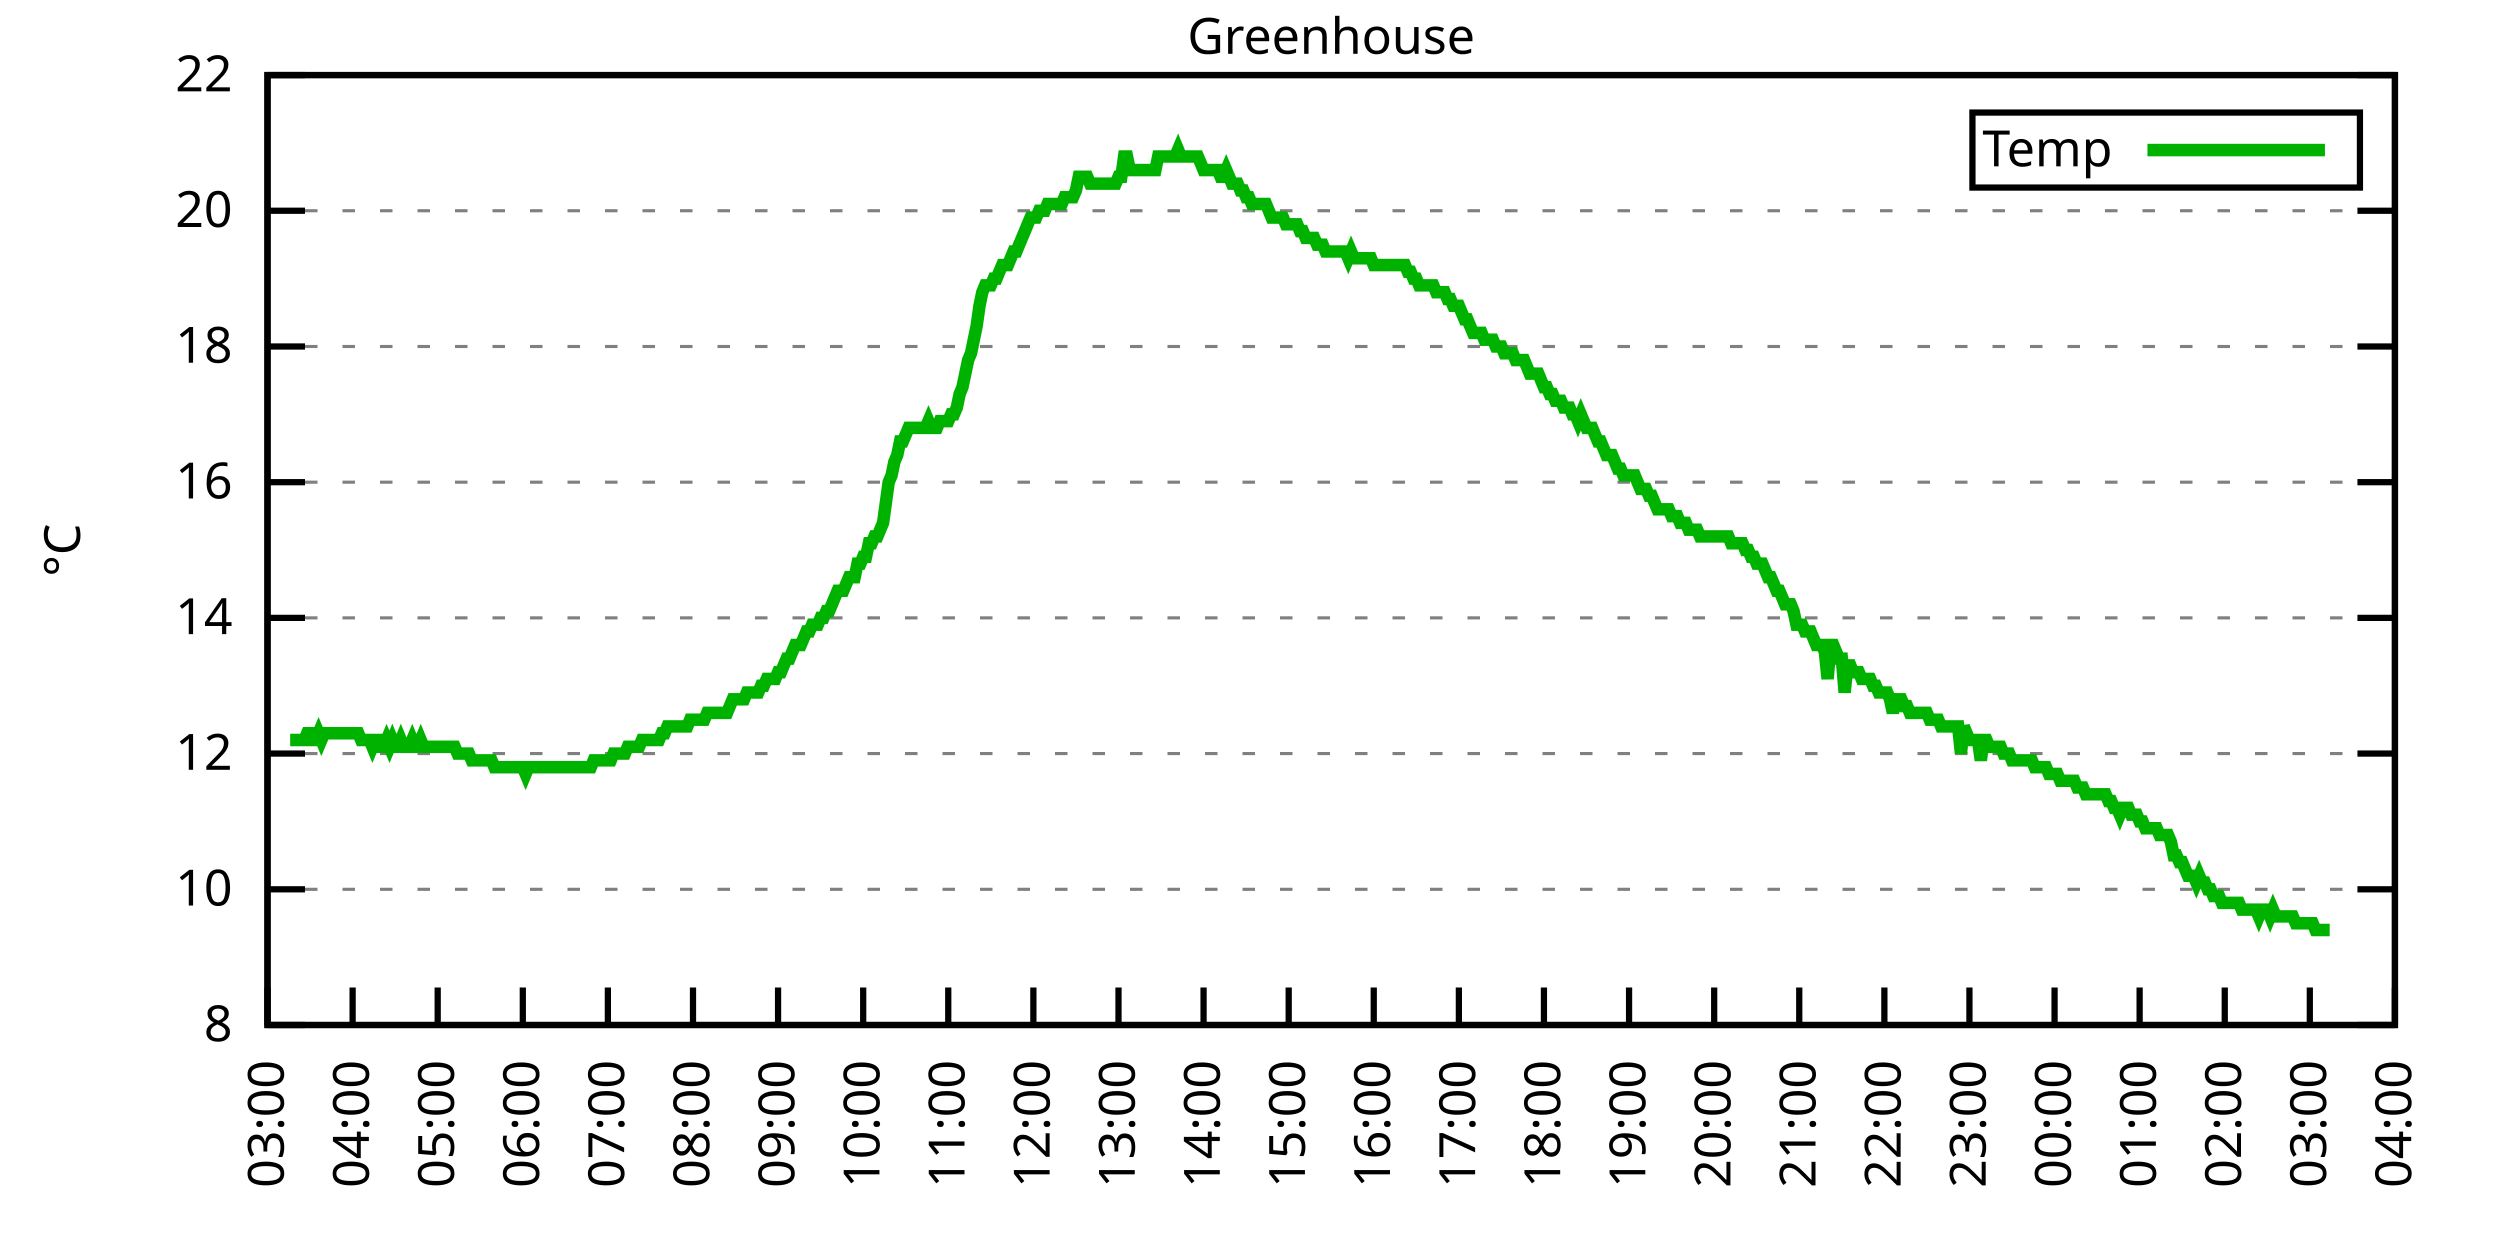
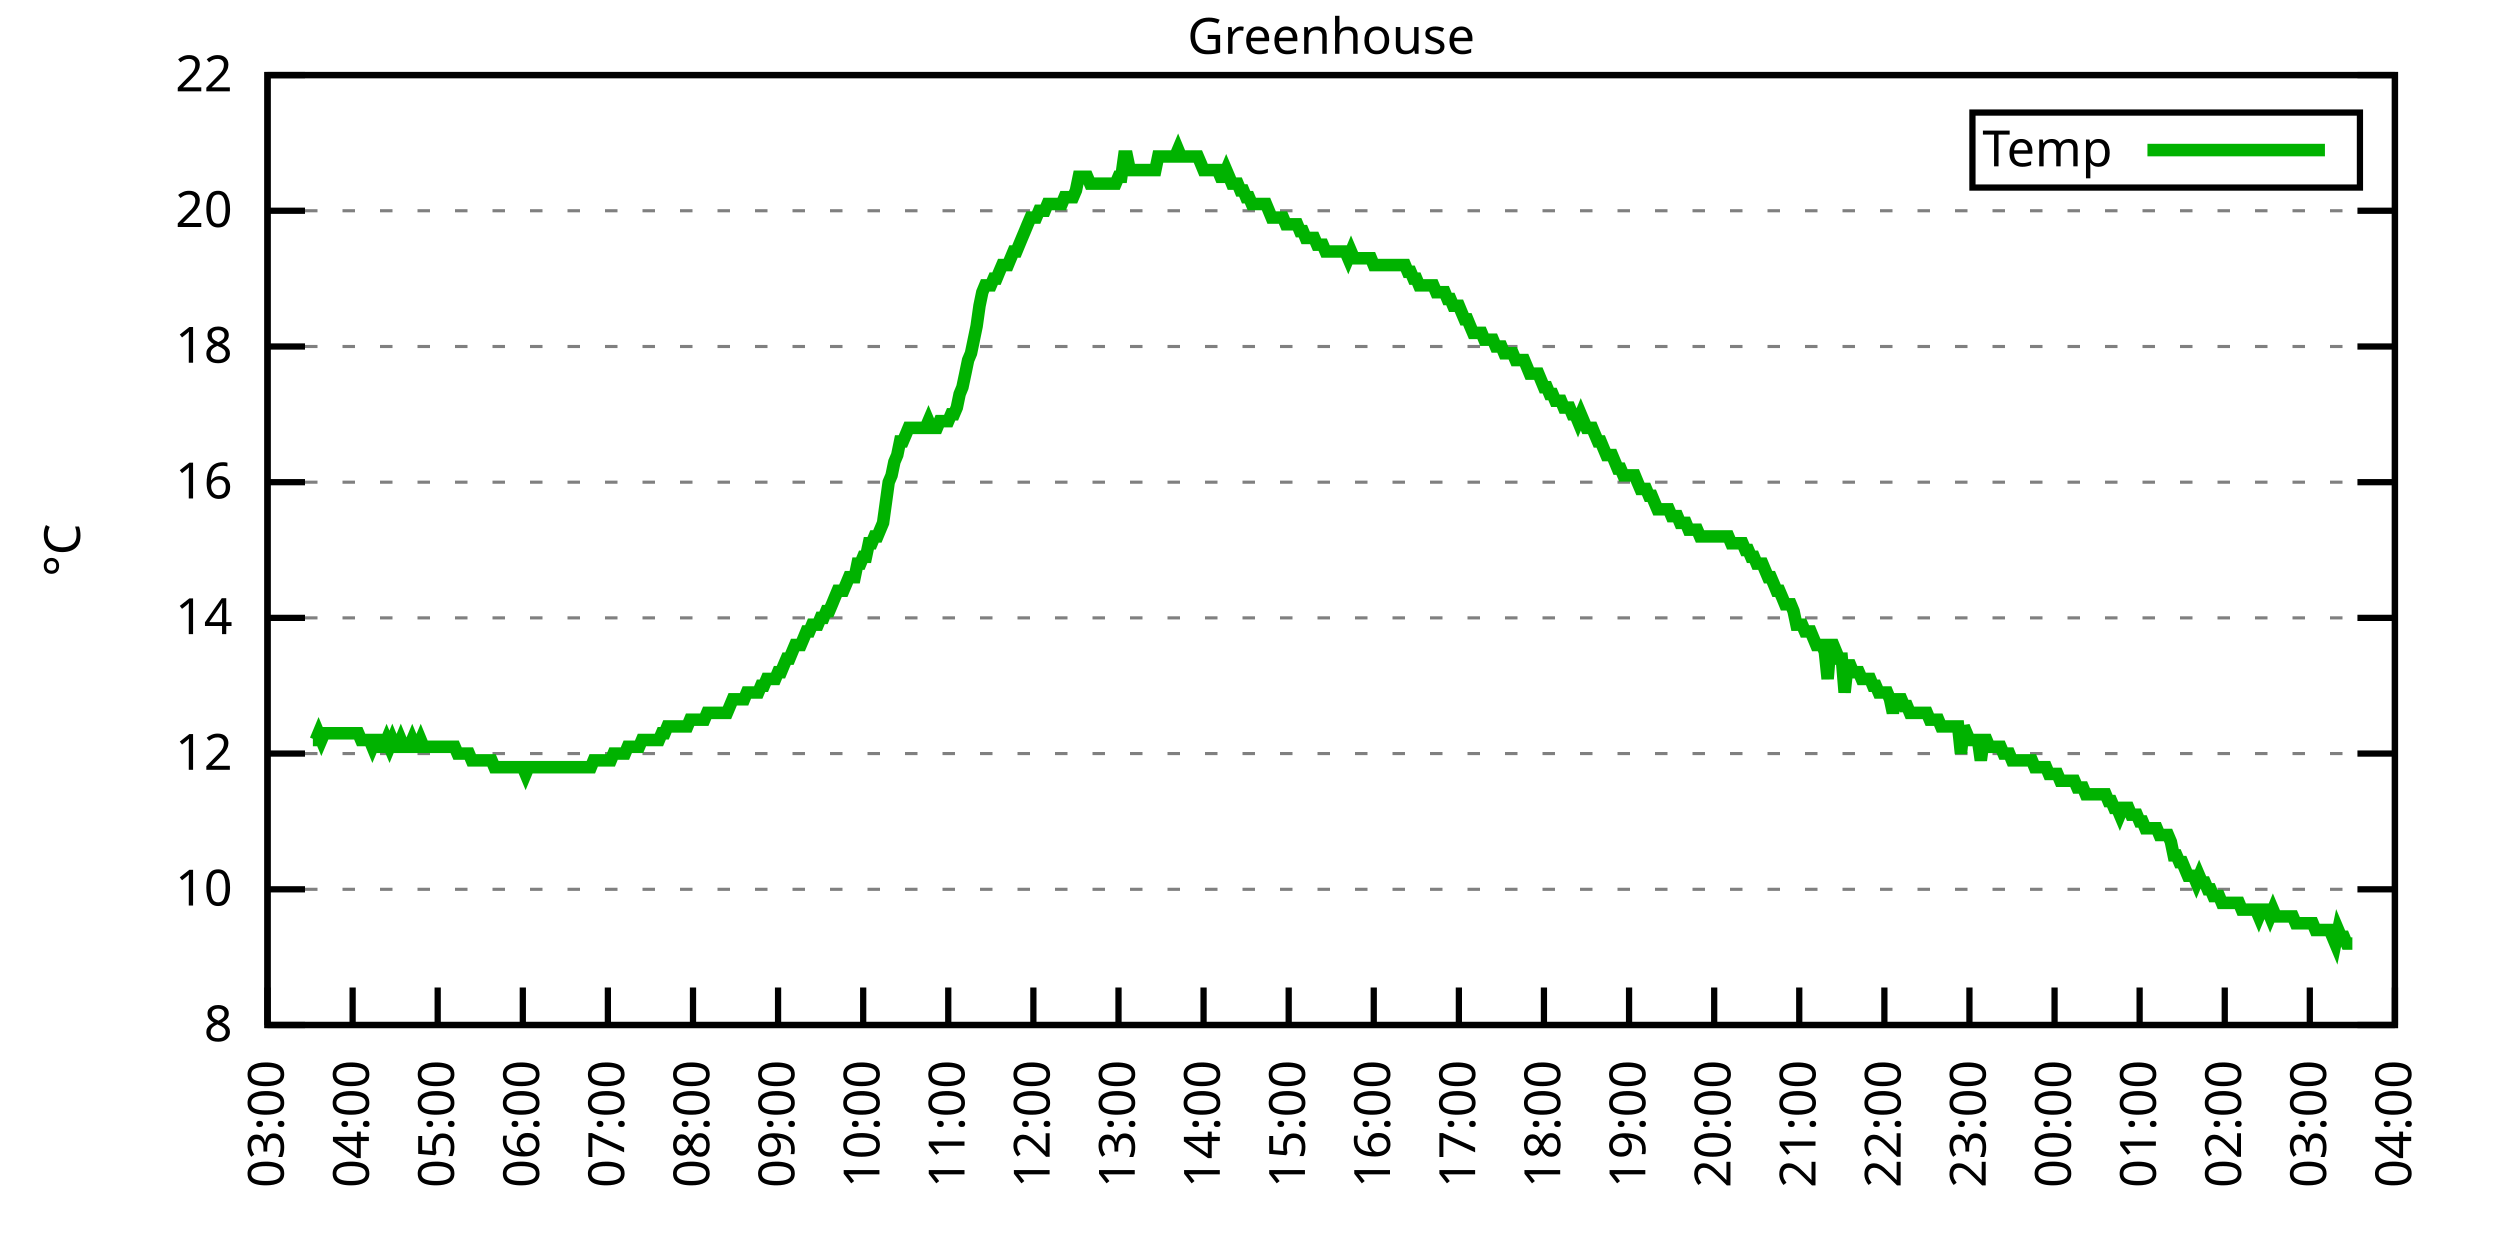
<svg xmlns="http://www.w3.org/2000/svg" xmlns:xlink="http://www.w3.org/1999/xlink" width="400" height="200" viewBox="0 0 400 200">
  <g id="gnuplot_canvas">
    <rect x="0" y="0" width="400" height="200" fill="none" />
    <defs>
      <circle id="gpDot" r="0.5" stroke-width="0.5" stroke="currentColor" />
      <path id="gpPt0" stroke-width="0.333" stroke="currentColor" d="M-1,0 h2 M0,-1 v2" />
      <path id="gpPt1" stroke-width="0.333" stroke="currentColor" d="M-1,-1 L1,1 M1,-1 L-1,1" />
      <path id="gpPt2" stroke-width="0.333" stroke="currentColor" d="M-1,0 L1,0 M0,-1 L0,1 M-1,-1 L1,1 M-1,1 L1,-1" />
      <rect id="gpPt3" stroke-width="0.333" stroke="currentColor" x="-1" y="-1" width="2" height="2" />
      <rect id="gpPt4" stroke-width="0.333" stroke="currentColor" fill="currentColor" x="-1" y="-1" width="2" height="2" />
      <circle id="gpPt5" stroke-width="0.333" stroke="currentColor" cx="0" cy="0" r="1" />
      <use xlink:href="#gpPt5" id="gpPt6" fill="currentColor" stroke="none" />
      <path id="gpPt7" stroke-width="0.333" stroke="currentColor" d="M0,-1.33 L-1.33,0.67 L1.33,0.67 z" />
      <use xlink:href="#gpPt7" id="gpPt8" fill="currentColor" stroke="none" />
      <use xlink:href="#gpPt7" id="gpPt9" stroke="currentColor" transform="rotate(180)" />
      <use xlink:href="#gpPt9" id="gpPt10" fill="currentColor" stroke="none" />
      <use xlink:href="#gpPt3" id="gpPt11" stroke="currentColor" transform="rotate(45)" />
      <use xlink:href="#gpPt11" id="gpPt12" fill="currentColor" stroke="none" />
      <path id="gpPt13" stroke-width="0.333" stroke="currentColor" d="M0,1.330 L1.265,0.411 L0.782,-1.067 L-0.782,-1.076 L-1.265,0.411 z" />
      <use xlink:href="#gpPt13" id="gpPt14" fill="currentColor" stroke="none" />
      <filter id="textbox" filterUnits="objectBoundingBox" x="0" y="0" height="1" width="1">
        <feFlood flood-color="white" flood-opacity="1" result="bgnd" />
        <feComposite in="SourceGraphic" in2="bgnd" operator="atop" />
      </filter>
      <filter id="greybox" filterUnits="objectBoundingBox" x="0" y="0" height="1" width="1">
        <feFlood flood-color="lightgrey" flood-opacity="1" result="grey" />
        <feComposite in="SourceGraphic" in2="grey" operator="atop" />
      </filter>
    </defs>
    <g fill="none" color="white" stroke="currentColor" stroke-width="1.00" stroke-linecap="butt" stroke-linejoin="miter">
</g>
    <g fill="none" color="black" stroke="currentColor" stroke-width="1.00" stroke-linecap="butt" stroke-linejoin="miter">
      <g stroke="none" shape-rendering="crispEdges">
        <polygon fill="rgb(255, 255, 255)" points="42.80,164.00 383.18,164.00 383.18,12.02 42.80,12.02 " />
      </g>
    </g>
    <g fill="none" color="black" stroke="currentColor" stroke-width="1.00" stroke-linecap="butt" stroke-linejoin="miter">
</g>
    <g fill="none" color="black" stroke="black" stroke-width="0.50" stroke-linecap="butt" stroke-linejoin="miter">
</g>
    <g fill="none" color="gray" stroke="currentColor" stroke-width="0.50" stroke-linecap="butt" stroke-linejoin="miter">
      <path stroke="gray" stroke-dasharray="2,4" class="gridline" d="M42.80,164.00 L383.19,164.00  " />
    </g>
    <g fill="none" color="gray" stroke="gray" stroke-width="1.00" stroke-linecap="butt" stroke-linejoin="miter">
</g>
    <g fill="none" color="black" stroke="currentColor" stroke-width="1.00" stroke-linecap="butt" stroke-linejoin="miter">
      <path stroke="black" d="M42.80,164.00 L48.80,164.00 M383.19,164.00 L377.19,164.00  " />
      <g transform="translate(37.20,166.60)" stroke="none" fill="black" font-family="Sans" font-size="8.00" text-anchor="end">
        <text>
          <tspan font-family="Sans"> 8</tspan>
        </text>
      </g>
    </g>
    <g fill="none" color="black" stroke="currentColor" stroke-width="1.00" stroke-linecap="butt" stroke-linejoin="miter">
</g>
    <g fill="none" color="black" stroke="black" stroke-width="0.50" stroke-linecap="butt" stroke-linejoin="miter">
</g>
    <g fill="none" color="gray" stroke="currentColor" stroke-width="0.50" stroke-linecap="butt" stroke-linejoin="miter">
      <path stroke="gray" stroke-dasharray="2,4" class="gridline" d="M42.80,142.29 L383.19,142.29  " />
    </g>
    <g fill="none" color="gray" stroke="gray" stroke-width="1.00" stroke-linecap="butt" stroke-linejoin="miter">
</g>
    <g fill="none" color="black" stroke="currentColor" stroke-width="1.00" stroke-linecap="butt" stroke-linejoin="miter">
      <path stroke="black" d="M42.80,142.29 L48.80,142.29 M383.19,142.29 L377.19,142.29  " />
      <g transform="translate(37.20,144.89)" stroke="none" fill="black" font-family="Sans" font-size="8.00" text-anchor="end">
        <text>
          <tspan font-family="Sans"> 10</tspan>
        </text>
      </g>
    </g>
    <g fill="none" color="black" stroke="currentColor" stroke-width="1.00" stroke-linecap="butt" stroke-linejoin="miter">
</g>
    <g fill="none" color="black" stroke="black" stroke-width="0.50" stroke-linecap="butt" stroke-linejoin="miter">
</g>
    <g fill="none" color="gray" stroke="currentColor" stroke-width="0.50" stroke-linecap="butt" stroke-linejoin="miter">
      <path stroke="gray" stroke-dasharray="2,4" class="gridline" d="M42.80,120.57 L383.19,120.57  " />
    </g>
    <g fill="none" color="gray" stroke="gray" stroke-width="1.00" stroke-linecap="butt" stroke-linejoin="miter">
</g>
    <g fill="none" color="black" stroke="currentColor" stroke-width="1.00" stroke-linecap="butt" stroke-linejoin="miter">
      <path stroke="black" d="M42.80,120.57 L48.80,120.57 M383.19,120.57 L377.19,120.57  " />
      <g transform="translate(37.20,123.17)" stroke="none" fill="black" font-family="Sans" font-size="8.00" text-anchor="end">
        <text>
          <tspan font-family="Sans"> 12</tspan>
        </text>
      </g>
    </g>
    <g fill="none" color="black" stroke="currentColor" stroke-width="1.00" stroke-linecap="butt" stroke-linejoin="miter">
</g>
    <g fill="none" color="black" stroke="black" stroke-width="0.50" stroke-linecap="butt" stroke-linejoin="miter">
</g>
    <g fill="none" color="gray" stroke="currentColor" stroke-width="0.50" stroke-linecap="butt" stroke-linejoin="miter">
      <path stroke="gray" stroke-dasharray="2,4" class="gridline" d="M42.80,98.86 L383.19,98.86  " />
    </g>
    <g fill="none" color="gray" stroke="gray" stroke-width="1.00" stroke-linecap="butt" stroke-linejoin="miter">
</g>
    <g fill="none" color="black" stroke="currentColor" stroke-width="1.00" stroke-linecap="butt" stroke-linejoin="miter">
      <path stroke="black" d="M42.80,98.86 L48.80,98.86 M383.19,98.86 L377.19,98.86  " />
      <g transform="translate(37.20,101.46)" stroke="none" fill="black" font-family="Sans" font-size="8.00" text-anchor="end">
        <text>
          <tspan font-family="Sans"> 14</tspan>
        </text>
      </g>
    </g>
    <g fill="none" color="black" stroke="currentColor" stroke-width="1.00" stroke-linecap="butt" stroke-linejoin="miter">
</g>
    <g fill="none" color="black" stroke="black" stroke-width="0.50" stroke-linecap="butt" stroke-linejoin="miter">
</g>
    <g fill="none" color="gray" stroke="currentColor" stroke-width="0.50" stroke-linecap="butt" stroke-linejoin="miter">
      <path stroke="gray" stroke-dasharray="2,4" class="gridline" d="M42.80,77.15 L383.19,77.15  " />
    </g>
    <g fill="none" color="gray" stroke="gray" stroke-width="1.00" stroke-linecap="butt" stroke-linejoin="miter">
</g>
    <g fill="none" color="black" stroke="currentColor" stroke-width="1.00" stroke-linecap="butt" stroke-linejoin="miter">
      <path stroke="black" d="M42.80,77.15 L48.80,77.15 M383.19,77.15 L377.19,77.15  " />
      <g transform="translate(37.20,79.75)" stroke="none" fill="black" font-family="Sans" font-size="8.00" text-anchor="end">
        <text>
          <tspan font-family="Sans"> 16</tspan>
        </text>
      </g>
    </g>
    <g fill="none" color="black" stroke="currentColor" stroke-width="1.00" stroke-linecap="butt" stroke-linejoin="miter">
</g>
    <g fill="none" color="black" stroke="black" stroke-width="0.50" stroke-linecap="butt" stroke-linejoin="miter">
</g>
    <g fill="none" color="gray" stroke="currentColor" stroke-width="0.50" stroke-linecap="butt" stroke-linejoin="miter">
      <path stroke="gray" stroke-dasharray="2,4" class="gridline" d="M42.80,55.44 L383.19,55.44  " />
    </g>
    <g fill="none" color="gray" stroke="gray" stroke-width="1.00" stroke-linecap="butt" stroke-linejoin="miter">
</g>
    <g fill="none" color="black" stroke="currentColor" stroke-width="1.00" stroke-linecap="butt" stroke-linejoin="miter">
      <path stroke="black" d="M42.80,55.44 L48.80,55.44 M383.19,55.44 L377.19,55.44  " />
      <g transform="translate(37.20,58.04)" stroke="none" fill="black" font-family="Sans" font-size="8.00" text-anchor="end">
        <text>
          <tspan font-family="Sans"> 18</tspan>
        </text>
      </g>
    </g>
    <g fill="none" color="black" stroke="currentColor" stroke-width="1.00" stroke-linecap="butt" stroke-linejoin="miter">
</g>
    <g fill="none" color="black" stroke="black" stroke-width="0.50" stroke-linecap="butt" stroke-linejoin="miter">
</g>
    <g fill="none" color="gray" stroke="currentColor" stroke-width="0.50" stroke-linecap="butt" stroke-linejoin="miter">
      <path stroke="gray" stroke-dasharray="2,4" class="gridline" d="M42.80,33.72 L383.19,33.72  " />
    </g>
    <g fill="none" color="gray" stroke="gray" stroke-width="1.00" stroke-linecap="butt" stroke-linejoin="miter">
</g>
    <g fill="none" color="black" stroke="currentColor" stroke-width="1.00" stroke-linecap="butt" stroke-linejoin="miter">
      <path stroke="black" d="M42.80,33.72 L48.80,33.72 M383.19,33.72 L377.19,33.72  " />
      <g transform="translate(37.20,36.32)" stroke="none" fill="black" font-family="Sans" font-size="8.00" text-anchor="end">
        <text>
          <tspan font-family="Sans"> 20</tspan>
        </text>
      </g>
    </g>
    <g fill="none" color="black" stroke="currentColor" stroke-width="1.00" stroke-linecap="butt" stroke-linejoin="miter">
</g>
    <g fill="none" color="black" stroke="black" stroke-width="0.50" stroke-linecap="butt" stroke-linejoin="miter">
</g>
    <g fill="none" color="gray" stroke="currentColor" stroke-width="0.50" stroke-linecap="butt" stroke-linejoin="miter">
      <path stroke="gray" stroke-dasharray="2,4" class="gridline" d="M42.80,12.01 L383.19,12.01  " />
    </g>
    <g fill="none" color="gray" stroke="gray" stroke-width="1.00" stroke-linecap="butt" stroke-linejoin="miter">
</g>
    <g fill="none" color="black" stroke="currentColor" stroke-width="1.00" stroke-linecap="butt" stroke-linejoin="miter">
      <path stroke="black" d="M42.80,12.01 L48.80,12.01 M383.19,12.01 L377.19,12.01  " />
      <g transform="translate(37.20,14.61)" stroke="none" fill="black" font-family="Sans" font-size="8.00" text-anchor="end">
        <text>
          <tspan font-family="Sans"> 22</tspan>
        </text>
      </g>
    </g>
    <g fill="none" color="black" stroke="currentColor" stroke-width="1.00" stroke-linecap="butt" stroke-linejoin="miter">
      <path stroke="black" d="M42.80,164.00 L42.80,158.00  " />
      <g transform="translate(45.40,169.60) rotate(270.00)" stroke="none" fill="black" font-family="Sans" font-size="8.00" text-anchor="end">
        <text>
          <tspan font-family="Sans">03:00</tspan>
        </text>
      </g>
    </g>
    <g fill="none" color="black" stroke="currentColor" stroke-width="1.00" stroke-linecap="butt" stroke-linejoin="miter">
      <path stroke="black" d="M56.42,164.00 L56.42,158.00  " />
      <g transform="translate(59.02,169.60) rotate(270.00)" stroke="none" fill="black" font-family="Sans" font-size="8.00" text-anchor="end">
        <text>
          <tspan font-family="Sans">04:00</tspan>
        </text>
      </g>
    </g>
    <g fill="none" color="black" stroke="currentColor" stroke-width="1.00" stroke-linecap="butt" stroke-linejoin="miter">
      <path stroke="black" d="M70.03,164.00 L70.03,158.00  " />
      <g transform="translate(72.63,169.60) rotate(270.00)" stroke="none" fill="black" font-family="Sans" font-size="8.00" text-anchor="end">
        <text>
          <tspan font-family="Sans">05:00</tspan>
        </text>
      </g>
    </g>
    <g fill="none" color="black" stroke="currentColor" stroke-width="1.00" stroke-linecap="butt" stroke-linejoin="miter">
      <path stroke="black" d="M83.65,164.00 L83.65,158.00  " />
      <g transform="translate(86.25,169.60) rotate(270.00)" stroke="none" fill="black" font-family="Sans" font-size="8.00" text-anchor="end">
        <text>
          <tspan font-family="Sans">06:00</tspan>
        </text>
      </g>
    </g>
    <g fill="none" color="black" stroke="currentColor" stroke-width="1.00" stroke-linecap="butt" stroke-linejoin="miter">
      <path stroke="black" d="M97.26,164.00 L97.26,158.00  " />
      <g transform="translate(99.86,169.60) rotate(270.00)" stroke="none" fill="black" font-family="Sans" font-size="8.00" text-anchor="end">
        <text>
          <tspan font-family="Sans">07:00</tspan>
        </text>
      </g>
    </g>
    <g fill="none" color="black" stroke="currentColor" stroke-width="1.00" stroke-linecap="butt" stroke-linejoin="miter">
      <path stroke="black" d="M110.88,164.00 L110.88,158.00  " />
      <g transform="translate(113.48,169.60) rotate(270.00)" stroke="none" fill="black" font-family="Sans" font-size="8.00" text-anchor="end">
        <text>
          <tspan font-family="Sans">08:00</tspan>
        </text>
      </g>
    </g>
    <g fill="none" color="black" stroke="currentColor" stroke-width="1.00" stroke-linecap="butt" stroke-linejoin="miter">
      <path stroke="black" d="M124.49,164.00 L124.49,158.00  " />
      <g transform="translate(127.09,169.60) rotate(270.00)" stroke="none" fill="black" font-family="Sans" font-size="8.00" text-anchor="end">
        <text>
          <tspan font-family="Sans">09:00</tspan>
        </text>
      </g>
    </g>
    <g fill="none" color="black" stroke="currentColor" stroke-width="1.00" stroke-linecap="butt" stroke-linejoin="miter">
      <path stroke="black" d="M138.11,164.00 L138.11,158.00  " />
      <g transform="translate(140.71,169.60) rotate(270.00)" stroke="none" fill="black" font-family="Sans" font-size="8.00" text-anchor="end">
        <text>
          <tspan font-family="Sans">10:00</tspan>
        </text>
      </g>
    </g>
    <g fill="none" color="black" stroke="currentColor" stroke-width="1.00" stroke-linecap="butt" stroke-linejoin="miter">
      <path stroke="black" d="M151.72,164.00 L151.72,158.00  " />
      <g transform="translate(154.32,169.60) rotate(270.00)" stroke="none" fill="black" font-family="Sans" font-size="8.00" text-anchor="end">
        <text>
          <tspan font-family="Sans">11:00</tspan>
        </text>
      </g>
    </g>
    <g fill="none" color="black" stroke="currentColor" stroke-width="1.00" stroke-linecap="butt" stroke-linejoin="miter">
      <path stroke="black" d="M165.34,164.00 L165.34,158.00  " />
      <g transform="translate(167.94,169.60) rotate(270.00)" stroke="none" fill="black" font-family="Sans" font-size="8.00" text-anchor="end">
        <text>
          <tspan font-family="Sans">12:00</tspan>
        </text>
      </g>
    </g>
    <g fill="none" color="black" stroke="currentColor" stroke-width="1.00" stroke-linecap="butt" stroke-linejoin="miter">
      <path stroke="black" d="M178.96,164.00 L178.96,158.00  " />
      <g transform="translate(181.56,169.60) rotate(270.00)" stroke="none" fill="black" font-family="Sans" font-size="8.00" text-anchor="end">
        <text>
          <tspan font-family="Sans">13:00</tspan>
        </text>
      </g>
    </g>
    <g fill="none" color="black" stroke="currentColor" stroke-width="1.00" stroke-linecap="butt" stroke-linejoin="miter">
      <path stroke="black" d="M192.57,164.00 L192.57,158.00  " />
      <g transform="translate(195.17,169.60) rotate(270.00)" stroke="none" fill="black" font-family="Sans" font-size="8.00" text-anchor="end">
        <text>
          <tspan font-family="Sans">14:00</tspan>
        </text>
      </g>
    </g>
    <g fill="none" color="black" stroke="currentColor" stroke-width="1.00" stroke-linecap="butt" stroke-linejoin="miter">
      <path stroke="black" d="M206.19,164.00 L206.19,158.00  " />
      <g transform="translate(208.79,169.60) rotate(270.00)" stroke="none" fill="black" font-family="Sans" font-size="8.00" text-anchor="end">
        <text>
          <tspan font-family="Sans">15:00</tspan>
        </text>
      </g>
    </g>
    <g fill="none" color="black" stroke="currentColor" stroke-width="1.00" stroke-linecap="butt" stroke-linejoin="miter">
      <path stroke="black" d="M219.80,164.00 L219.80,158.00  " />
      <g transform="translate(222.40,169.60) rotate(270.00)" stroke="none" fill="black" font-family="Sans" font-size="8.00" text-anchor="end">
        <text>
          <tspan font-family="Sans">16:00</tspan>
        </text>
      </g>
    </g>
    <g fill="none" color="black" stroke="currentColor" stroke-width="1.00" stroke-linecap="butt" stroke-linejoin="miter">
      <path stroke="black" d="M233.42,164.00 L233.42,158.00  " />
      <g transform="translate(236.02,169.60) rotate(270.00)" stroke="none" fill="black" font-family="Sans" font-size="8.00" text-anchor="end">
        <text>
          <tspan font-family="Sans">17:00</tspan>
        </text>
      </g>
    </g>
    <g fill="none" color="black" stroke="currentColor" stroke-width="1.00" stroke-linecap="butt" stroke-linejoin="miter">
      <path stroke="black" d="M247.03,164.00 L247.03,158.00  " />
      <g transform="translate(249.63,169.60) rotate(270.00)" stroke="none" fill="black" font-family="Sans" font-size="8.00" text-anchor="end">
        <text>
          <tspan font-family="Sans">18:00</tspan>
        </text>
      </g>
    </g>
    <g fill="none" color="black" stroke="currentColor" stroke-width="1.00" stroke-linecap="butt" stroke-linejoin="miter">
      <path stroke="black" d="M260.65,164.00 L260.65,158.00  " />
      <g transform="translate(263.25,169.60) rotate(270.00)" stroke="none" fill="black" font-family="Sans" font-size="8.00" text-anchor="end">
        <text>
          <tspan font-family="Sans">19:00</tspan>
        </text>
      </g>
    </g>
    <g fill="none" color="black" stroke="currentColor" stroke-width="1.00" stroke-linecap="butt" stroke-linejoin="miter">
      <path stroke="black" d="M274.27,164.00 L274.27,158.00  " />
      <g transform="translate(276.87,169.60) rotate(270.00)" stroke="none" fill="black" font-family="Sans" font-size="8.00" text-anchor="end">
        <text>
          <tspan font-family="Sans">20:00</tspan>
        </text>
      </g>
    </g>
    <g fill="none" color="black" stroke="currentColor" stroke-width="1.00" stroke-linecap="butt" stroke-linejoin="miter">
      <path stroke="black" d="M287.88,164.00 L287.88,158.00  " />
      <g transform="translate(290.48,169.60) rotate(270.00)" stroke="none" fill="black" font-family="Sans" font-size="8.00" text-anchor="end">
        <text>
          <tspan font-family="Sans">21:00</tspan>
        </text>
      </g>
    </g>
    <g fill="none" color="black" stroke="currentColor" stroke-width="1.00" stroke-linecap="butt" stroke-linejoin="miter">
      <path stroke="black" d="M301.50,164.00 L301.50,158.00  " />
      <g transform="translate(304.10,169.60) rotate(270.00)" stroke="none" fill="black" font-family="Sans" font-size="8.00" text-anchor="end">
        <text>
          <tspan font-family="Sans">22:00</tspan>
        </text>
      </g>
    </g>
    <g fill="none" color="black" stroke="currentColor" stroke-width="1.00" stroke-linecap="butt" stroke-linejoin="miter">
      <path stroke="black" d="M315.11,164.00 L315.11,158.00  " />
      <g transform="translate(317.71,169.60) rotate(270.00)" stroke="none" fill="black" font-family="Sans" font-size="8.00" text-anchor="end">
        <text>
          <tspan font-family="Sans">23:00</tspan>
        </text>
      </g>
    </g>
    <g fill="none" color="black" stroke="currentColor" stroke-width="1.00" stroke-linecap="butt" stroke-linejoin="miter">
      <path stroke="black" d="M328.73,164.00 L328.73,158.00  " />
      <g transform="translate(331.33,169.60) rotate(270.00)" stroke="none" fill="black" font-family="Sans" font-size="8.00" text-anchor="end">
        <text>
          <tspan font-family="Sans">00:00</tspan>
        </text>
      </g>
    </g>
    <g fill="none" color="black" stroke="currentColor" stroke-width="1.00" stroke-linecap="butt" stroke-linejoin="miter">
      <path stroke="black" d="M342.34,164.00 L342.34,158.00  " />
      <g transform="translate(344.94,169.60) rotate(270.00)" stroke="none" fill="black" font-family="Sans" font-size="8.00" text-anchor="end">
        <text>
          <tspan font-family="Sans">01:00</tspan>
        </text>
      </g>
    </g>
    <g fill="none" color="black" stroke="currentColor" stroke-width="1.00" stroke-linecap="butt" stroke-linejoin="miter">
      <path stroke="black" d="M355.96,164.00 L355.96,158.00  " />
      <g transform="translate(358.56,169.60) rotate(270.00)" stroke="none" fill="black" font-family="Sans" font-size="8.00" text-anchor="end">
        <text>
          <tspan font-family="Sans">02:00</tspan>
        </text>
      </g>
    </g>
    <g fill="none" color="black" stroke="currentColor" stroke-width="1.00" stroke-linecap="butt" stroke-linejoin="miter">
      <path stroke="black" d="M369.57,164.00 L369.57,158.00  " />
      <g transform="translate(372.17,169.60) rotate(270.00)" stroke="none" fill="black" font-family="Sans" font-size="8.00" text-anchor="end">
        <text>
          <tspan font-family="Sans">03:00</tspan>
        </text>
      </g>
    </g>
    <g fill="none" color="black" stroke="currentColor" stroke-width="1.00" stroke-linecap="butt" stroke-linejoin="miter">
      <path stroke="black" d="M383.19,164.00 L383.19,158.00  " />
      <g transform="translate(385.79,169.60) rotate(270.00)" stroke="none" fill="black" font-family="Sans" font-size="8.00" text-anchor="end">
        <text>
          <tspan font-family="Sans">04:00</tspan>
        </text>
      </g>
    </g>
    <g fill="none" color="black" stroke="currentColor" stroke-width="1.00" stroke-linecap="butt" stroke-linejoin="miter">
</g>
    <g fill="none" color="black" stroke="currentColor" stroke-width="1.00" stroke-linecap="butt" stroke-linejoin="miter">
      <path stroke="black" d="M42.80,12.01 L42.80,164.00 L383.19,164.00 L383.19,12.01 L42.80,12.01 Z  " />
    </g>
    <g fill="none" color="black" stroke="currentColor" stroke-width="1.00" stroke-linecap="butt" stroke-linejoin="miter">
</g>
    <g fill="none" color="black" stroke="currentColor" stroke-width="1.00" stroke-linecap="butt" stroke-linejoin="miter">
      <path stroke="black" d="M315.59,30.01 L315.59,18.01 L377.59,18.01 L377.59,30.01 L315.59,30.01 Z  " />
    </g>
    <g id="Greenhouse_plot_1">
      <g fill="none" color="white" stroke="black" stroke-width="2.00" stroke-linecap="butt" stroke-linejoin="miter">
</g>
      <g fill="none" color="black" stroke="currentColor" stroke-width="2.00" stroke-linecap="butt" stroke-linejoin="miter">
        <g transform="translate(337.99,26.61)" stroke="none" fill="black" font-family="Sans" font-size="8.00" text-anchor="end">
          <text>
            <tspan font-family="Sans">Temp</tspan>
          </text>
        </g>
      </g>
      <g fill="none" color="black" stroke="currentColor" stroke-width="2.00" stroke-linecap="butt" stroke-linejoin="miter">
-         <path stroke="rgb(  0, 178,   0)" d="M343.59,24.01 L371.99,24.01 M46.43,118.40 L46.88,118.40 L47.34,118.40 L47.79,118.40 L48.25,118.40 L48.70,118.40   L49.15,117.32 L49.61,117.32 L50.06,118.40 L50.52,118.40 L50.97,117.32 L51.42,118.40 L51.88,117.32 L52.33,117.32   L52.78,117.32 L53.24,117.32 L53.69,117.32 L54.15,117.32 L54.60,117.32 L55.05,117.32 L55.51,117.32 L55.96,117.32   L56.42,117.32 L56.87,117.32 L57.32,117.32 L57.78,118.40 L58.23,118.40 L58.68,118.40 L59.14,118.40 L59.59,119.49   L60.05,118.40 L60.50,118.40 L60.95,119.49 L61.41,119.49 L61.86,118.40 L62.32,119.49 L62.77,118.40 L63.22,119.49   L63.68,119.49 L64.13,118.40 L64.58,119.49 L65.04,119.49 L65.49,119.49 L65.95,118.40 L66.40,119.49 L66.85,119.49   L67.31,118.40 L67.76,119.49 L68.22,119.49 L68.67,119.49 L69.12,119.49 L69.58,119.49 L70.03,119.49 L70.49,119.49   L70.94,119.49 L71.39,119.49 L71.85,119.49 L72.30,119.49 L72.75,119.49 L73.21,120.57 L73.66,120.57 L74.12,120.57   L74.57,120.57 L75.02,120.57 L75.48,121.66 L75.93,121.66 L76.39,121.66 L76.84,121.66 L77.29,121.66 L77.75,121.66   L78.20,121.66 L78.65,121.66 L79.11,122.75 L79.56,122.75 L80.02,122.75 L80.47,122.75 L80.92,122.75 L81.38,122.75   L81.83,122.75 L82.29,122.75 L82.74,122.75 L83.19,122.75 L83.65,122.75 L84.10,123.83 L84.55,122.75 L85.01,122.75   L85.46,122.75 L85.92,122.75 L86.37,122.75 L86.82,122.75 L87.28,122.75 L87.73,122.75 L88.19,122.75 L88.64,122.75   L89.09,122.75 L89.55,122.75 L90.00,122.75 L90.45,122.75 L90.91,122.75 L91.36,122.75 L91.82,122.75 L92.27,122.75   L92.72,122.75 L93.18,122.75 L93.63,122.75 L94.09,122.75 L94.54,122.75 L94.99,121.66 L95.45,121.66 L95.90,121.66   L96.35,121.66 L96.81,121.66 L97.26,121.66 L97.72,121.66 L98.17,120.57 L98.62,120.57 L99.08,120.57 L99.53,120.57   L99.99,120.57 L100.44,119.49 L100.89,119.49 L101.35,119.49 L101.80,119.49 L102.25,119.49 L102.71,118.40 L103.16,118.40   L103.62,118.40 L104.07,118.40 L104.52,118.40 L104.98,118.40 L105.43,118.40 L105.89,117.32 L106.34,117.32 L106.79,116.23   L107.25,116.23 L107.70,116.23 L108.15,116.23 L108.61,116.23 L109.06,116.23 L109.52,116.23 L109.97,116.23 L110.42,115.15   L110.88,115.15 L111.33,115.15 L111.79,115.15 L112.24,115.15 L112.69,115.15 L113.15,114.06 L113.60,114.06 L114.05,114.06   L114.51,114.06 L114.96,114.06 L115.42,114.06 L115.87,114.06 L116.32,114.06 L116.78,112.97 L117.23,111.89 L117.69,111.89   L118.14,111.89 L118.59,111.89 L119.05,111.89 L119.50,110.80 L119.96,110.80 L120.41,110.80 L120.86,110.80 L121.32,110.80   L121.77,109.72 L122.22,109.72 L122.68,108.63 L123.13,108.63 L123.59,108.63 L124.04,108.63 L124.49,107.55 L124.95,107.55   L125.40,106.46 L125.86,105.38 L126.31,105.38 L126.76,104.29 L127.22,103.20 L127.67,103.20 L128.12,103.20 L128.58,102.12   L129.03,101.03 L129.49,101.03 L129.94,99.95 L130.39,99.95 L130.85,99.95 L131.30,98.86 L131.76,98.86 L132.21,97.78   L132.66,97.78 L133.12,96.69 L133.57,95.60 L134.02,94.52 L134.48,94.52 L134.93,94.52 L135.39,93.43 L135.84,92.35   L136.29,92.35 L136.75,92.35 L137.20,90.18 L137.66,90.18 L138.11,89.09 L138.56,89.09 L139.02,86.92 L139.47,86.92   L139.92,85.83 L140.38,85.83 L140.83,84.75 L141.29,83.66 L141.74,80.41 L142.19,77.15 L142.65,76.06 L143.10,73.89   L143.56,72.81 L144.01,70.63 L144.46,70.63 L144.92,69.55 L145.37,68.46 L145.82,68.46 L146.28,68.46 L146.73,68.46   L147.19,68.46 L147.64,68.46 L148.09,68.46 L148.55,67.38 L149.00,68.46 L149.46,68.46 L149.91,68.46 L150.36,67.38   L150.82,67.38 L151.27,67.38 L151.72,67.38 L152.18,66.29 L152.63,66.29 L153.09,65.21 L153.54,63.04 L153.99,61.95   L154.45,59.78 L154.90,57.61 L155.36,56.52 L155.81,54.35 L156.26,52.18 L156.72,48.92 L157.17,46.75 L157.62,45.66   L158.08,45.66 L158.53,45.66 L158.99,44.58 L159.44,44.58 L159.89,43.49 L160.35,42.41 L160.80,42.41 L161.26,42.41   L161.71,41.32 L162.16,40.24 L162.62,40.24 L163.07,39.15 L163.52,38.07 L163.98,36.98 L164.43,35.89 L164.89,34.81   L165.34,34.81 L165.79,34.81 L166.25,33.72 L166.70,33.72 L167.16,33.72 L167.61,32.64 L168.06,32.64 L168.52,32.64   L168.97,32.64 L169.43,32.64 L169.88,32.64 L170.33,31.55 L170.79,31.55 L171.24,31.55 L171.69,31.55 L172.15,30.47   L172.60,28.29 L173.06,28.29 L173.51,28.29 L173.96,28.29 L174.42,29.38 L174.87,29.38 L175.33,29.38 L175.78,29.38   L176.23,29.38 L176.69,29.38 L177.14,29.38 L177.59,29.38 L178.05,29.38 L178.50,29.38 L178.96,28.29 L179.41,28.29   L179.86,25.04 L180.32,25.04 L180.77,27.21 L181.23,27.21 L181.68,27.21 L182.13,27.21 L182.59,27.21 L183.04,27.21   L183.49,27.21 L183.95,27.21 L184.40,27.21 L184.86,27.21 L185.31,25.04 L185.76,25.04 L186.22,25.04 L186.67,25.04   L187.13,25.04 L187.58,25.04 L188.03,25.04 L188.49,23.95 L188.94,25.04 L189.39,25.04 L189.85,25.04 L190.30,25.04   L190.76,25.04 L191.21,25.04 L191.66,25.04 L192.12,26.12 L192.57,27.21 L193.03,27.21 L193.48,27.21 L193.93,27.21   L194.39,27.21 L194.84,27.21 L195.29,28.29 L195.75,28.29 L196.20,27.21 L196.66,28.29 L197.11,29.38 L197.56,29.38   L198.02,29.38 L198.47,30.47 L198.93,30.47 L199.38,31.55 L199.83,31.55 L200.29,32.64 L200.74,32.64 L201.19,32.64   L201.65,32.64 L202.10,32.64 L202.56,32.64 L203.01,33.72 L203.46,34.81 L203.92,34.81 L204.37,34.81 L204.83,34.81   L205.28,34.81 L205.73,35.89 L206.19,35.89 L206.64,35.89 L207.09,35.89 L207.55,35.89 L208.00,36.98 L208.46,36.98   L208.91,38.07 L209.36,38.07 L209.82,38.07 L210.27,38.07 L210.73,39.15 L211.18,39.15 L211.63,39.15 L212.09,40.24   L212.54,40.24 L213.00,40.24 L213.45,40.24 L213.90,40.24 L214.36,40.24 L214.81,40.24 L215.26,40.24 L215.72,41.32   L216.17,40.24 L216.63,41.32 L217.08,41.32 L217.53,41.32 L217.99,41.32 L218.44,41.32 L218.90,41.32 L219.35,41.32   L219.80,42.41 L220.26,42.41 L220.71,42.41 L221.16,42.41 L221.62,42.41 L222.07,42.41 L222.53,42.41 L222.98,42.41   L223.43,42.41 L223.89,42.41 L224.34,42.41 L224.80,42.41 L225.25,43.49 L225.70,43.49 L226.16,44.58 L226.61,44.58   L227.06,45.66 L227.52,45.66 L227.97,45.66 L228.43,45.66 L228.88,45.66 L229.33,45.66 L229.79,46.75 L230.24,46.75   L230.70,46.75 L231.15,46.75 L231.60,47.84 L232.06,47.84 L232.51,48.92 L232.96,48.92 L233.42,48.92 L233.87,50.01   L234.33,51.09 L234.78,51.09 L235.23,52.18 L235.69,53.26 L236.14,53.26 L236.60,53.26 L237.05,53.26 L237.50,54.35   L237.96,54.35 L238.41,54.35 L238.86,54.35 L239.32,55.44 L239.77,55.44 L240.23,55.44 L240.68,56.52 L241.13,56.52   L241.59,56.52 L242.04,56.52 L242.50,57.61 L242.95,57.61 L243.40,57.61 L243.86,57.61 L244.31,58.69 L244.76,59.78   L245.22,59.78 L245.67,59.78 L246.13,59.78 L246.58,60.86 L247.03,61.95 L247.49,61.95 L247.94,63.04 L248.40,63.04   L248.85,64.12 L249.30,64.12 L249.76,64.12 L250.21,65.21 L250.66,65.21 L251.12,65.21 L251.57,66.29 L252.03,66.29   L252.48,67.38 L252.93,66.29 L253.39,67.38 L253.84,68.46 L254.30,68.46 L254.75,68.46 L255.20,69.55 L255.66,70.63   L256.11,70.63 L256.56,71.72 L257.02,72.81 L257.47,72.81 L257.93,72.81 L258.38,73.89 L258.83,74.98 L259.29,74.98   L259.74,76.06 L260.20,76.06 L260.65,76.06 L261.10,76.06 L261.56,76.06 L262.01,77.15 L262.47,78.23 L262.92,78.23   L263.37,78.23 L263.83,79.32 L264.28,79.32 L264.73,80.41 L265.19,81.49 L265.64,81.49 L266.10,81.49 L266.55,81.49   L267.00,81.49 L267.46,82.58 L267.91,82.58 L268.37,82.58 L268.82,83.66 L269.27,83.66 L269.73,83.66 L270.18,84.75   L270.63,84.75 L271.09,84.75 L271.54,84.75 L272.00,85.83 L272.45,85.83 L272.90,85.83 L273.36,85.83 L273.81,85.83   L274.27,85.83 L274.72,85.83 L275.17,85.83 L275.63,85.83 L276.08,85.83 L276.53,85.83 L276.99,86.92 L277.44,86.92   L277.90,86.92 L278.35,86.92 L278.80,86.92 L279.26,88.00 L279.71,88.00 L280.17,89.09 L280.62,89.09 L281.07,90.18   L281.53,90.18 L281.98,90.18 L282.43,91.26 L282.89,92.35 L283.34,92.35 L283.80,93.43 L284.25,94.52 L284.70,94.52   L285.16,95.60 L285.61,96.69 L286.07,96.69 L286.52,96.69 L286.97,97.78 L287.43,99.95 L287.88,99.95 L288.33,99.95   L288.79,101.03 L289.24,101.03 L289.70,101.03 L290.15,102.12 L290.60,103.20 L291.06,103.20 L291.51,103.20 L291.97,104.29   L292.42,108.63 L292.87,103.20 L293.33,103.20 L293.78,104.29 L294.23,105.38 L294.69,105.38 L295.14,110.80 L295.60,106.46   L296.05,106.46 L296.50,107.55 L296.96,107.55 L297.41,107.55 L297.87,108.63 L298.32,108.63 L298.77,108.63 L299.23,108.63   L299.68,109.72 L300.13,109.72 L300.59,110.80 L301.04,110.80 L301.50,110.80 L301.95,110.80 L302.40,111.89 L302.86,114.06   L303.31,111.89 L303.77,111.89 L304.22,111.89 L304.67,112.97 L305.13,112.97 L305.58,114.06 L306.03,114.06 L306.49,114.06   L306.94,114.06 L307.40,114.06 L307.85,114.06 L308.30,114.06 L308.76,115.15 L309.21,115.15 L309.67,115.15 L310.12,115.15   L310.57,116.23 L311.03,116.23 L311.48,116.23 L311.94,116.23 L312.39,116.23 L312.84,116.23 L313.30,116.23 L313.75,120.57   L314.20,116.23 L314.66,117.32 L315.11,118.40 L315.57,118.40 L316.02,118.40 L316.47,118.40 L316.93,121.66 L317.38,118.40   L317.84,118.40 L318.29,119.49 L318.74,119.49 L319.20,119.49 L319.65,119.49 L320.10,119.49 L320.56,120.57 L321.01,120.57   L321.47,120.57 L321.92,121.66 L322.37,121.66 L322.83,121.66 L323.28,121.66 L323.74,121.66 L324.19,121.66 L324.64,121.66   L325.10,121.66 L325.55,122.75 L326.00,122.75 L326.46,122.75 L326.91,122.75 L327.37,122.75 L327.82,123.83 L328.27,123.83   L328.73,123.83 L329.18,123.83 L329.64,124.92 L330.09,124.92 L330.54,124.92 L331.00,124.92 L331.45,124.92 L331.90,124.92   L332.36,126.00 L332.81,126.00 L333.27,126.00 L333.72,127.09 L334.17,127.09 L334.63,127.09 L335.08,127.09 L335.54,127.09   L335.99,127.09 L336.44,127.09 L336.90,127.09 L337.35,128.17 L337.80,128.17 L338.26,129.26 L338.71,129.26 L339.17,130.35   L339.62,129.26 L340.07,129.26 L340.53,129.26 L340.98,130.35 L341.44,130.35 L341.89,130.35 L342.34,131.43 L342.80,131.43   L343.25,132.52 L343.70,132.52 L344.16,132.52 L344.61,132.52 L345.07,132.52 L345.52,133.60 L345.97,133.60 L346.43,133.60   L346.88,133.60 L347.34,134.69 L347.79,136.86 L348.24,136.86 L348.70,137.94 L349.15,137.94 L349.60,139.03 L350.06,140.12   L350.51,140.12 L350.97,140.12 L351.42,141.20 L351.87,140.12 L352.33,141.20 L352.78,141.20 L353.24,142.29 L353.69,142.29   L354.14,143.37 L354.60,143.37 L355.05,143.37 L355.50,144.46 L355.96,144.46 L356.41,144.46 L356.87,144.46 L357.32,144.46   L357.77,144.46 L358.23,144.46 L358.68,145.54 L359.14,145.54 L359.59,145.54 L360.04,145.54 L360.50,145.54 L360.95,145.54   L361.41,146.63 L361.86,145.54 L362.31,145.54 L362.77,145.54 L363.22,146.63 L363.67,145.54 L364.13,146.63 L364.58,146.63   L365.04,146.63 L365.49,146.63 L365.94,146.63 L366.40,146.63 L366.85,146.63 L367.31,147.72 L367.76,147.72 L368.21,147.72   L368.67,147.72 L369.12,147.72 L369.57,147.72 L370.03,147.72 L370.48,148.80 L370.94,148.80 L371.39,148.80 L371.84,148.80   L372.30,148.80 L372.75,148.80  " />
+         <path stroke="rgb(  0, 178,   0)" d="M343.59,24.01 L371.99,24.01 M50.06,118.40 L50.52,118.40 L50.97,117.32 L51.42,118.40 L51.88,117.32 L52.33,117.32   L52.78,117.32 L53.24,117.32 L53.69,117.32 L54.15,117.32 L54.60,117.32 L55.05,117.32 L55.51,117.32 L55.96,117.32   L56.42,117.32 L56.87,117.32 L57.32,117.32 L57.78,118.40 L58.23,118.40 L58.68,118.40 L59.14,118.40 L59.59,119.49   L60.05,118.40 L60.50,118.40 L60.95,119.49 L61.41,119.49 L61.86,118.40 L62.32,119.49 L62.77,118.40 L63.22,119.49   L63.68,119.49 L64.13,118.40 L64.58,119.49 L65.04,119.49 L65.49,119.49 L65.95,118.40 L66.40,119.49 L66.85,119.49   L67.31,118.40 L67.76,119.49 L68.22,119.49 L68.67,119.49 L69.12,119.49 L69.58,119.49 L70.03,119.49 L70.49,119.49   L70.94,119.49 L71.39,119.49 L71.85,119.49 L72.30,119.49 L72.75,119.49 L73.21,120.57 L73.66,120.57 L74.12,120.57   L74.57,120.57 L75.02,120.57 L75.48,121.66 L75.93,121.66 L76.39,121.66 L76.84,121.66 L77.29,121.66 L77.75,121.66   L78.20,121.66 L78.65,121.66 L79.11,122.75 L79.56,122.75 L80.02,122.75 L80.47,122.75 L80.92,122.75 L81.38,122.75   L81.83,122.75 L82.29,122.75 L82.74,122.75 L83.19,122.75 L83.65,122.75 L84.10,123.83 L84.55,122.75 L85.01,122.75   L85.46,122.75 L85.92,122.75 L86.37,122.75 L86.82,122.75 L87.28,122.75 L87.73,122.75 L88.19,122.75 L88.64,122.75   L89.09,122.75 L89.55,122.75 L90.00,122.75 L90.45,122.75 L90.91,122.75 L91.36,122.75 L91.82,122.75 L92.27,122.75   L92.72,122.75 L93.18,122.75 L93.63,122.75 L94.09,122.75 L94.54,122.75 L94.99,121.66 L95.45,121.66 L95.90,121.66   L96.35,121.66 L96.81,121.66 L97.26,121.66 L97.72,121.66 L98.17,120.57 L98.62,120.57 L99.08,120.57 L99.53,120.57   L99.99,120.57 L100.44,119.49 L100.89,119.49 L101.35,119.49 L101.80,119.49 L102.25,119.49 L102.71,118.40 L103.16,118.40   L103.62,118.40 L104.07,118.40 L104.52,118.40 L104.98,118.40 L105.43,118.40 L105.89,117.32 L106.34,117.32 L106.79,116.23   L107.25,116.23 L107.70,116.23 L108.15,116.23 L108.61,116.23 L109.06,116.23 L109.52,116.23 L109.97,116.23 L110.42,115.15   L110.88,115.15 L111.33,115.15 L111.79,115.15 L112.24,115.15 L112.69,115.15 L113.15,114.06 L113.60,114.06 L114.05,114.06   L114.51,114.06 L114.96,114.06 L115.42,114.06 L115.87,114.06 L116.32,114.06 L116.78,112.97 L117.23,111.89 L117.69,111.89   L118.14,111.89 L118.59,111.89 L119.05,111.89 L119.50,110.80 L119.96,110.80 L120.41,110.80 L120.86,110.80 L121.32,110.80   L121.77,109.72 L122.22,109.72 L122.68,108.63 L123.13,108.63 L123.59,108.63 L124.04,108.63 L124.49,107.55 L124.95,107.55   L125.40,106.46 L125.86,105.38 L126.31,105.38 L126.76,104.29 L127.22,103.20 L127.67,103.20 L128.12,103.20 L128.58,102.12   L129.03,101.03 L129.49,101.03 L129.94,99.95 L130.39,99.95 L130.85,99.95 L131.30,98.86 L131.76,98.86 L132.21,97.78   L132.66,97.78 L133.12,96.69 L133.57,95.60 L134.02,94.52 L134.48,94.52 L134.93,94.52 L135.39,93.43 L135.84,92.35   L136.29,92.35 L136.75,92.35 L137.20,90.18 L137.66,90.18 L138.11,89.09 L138.56,89.09 L139.02,86.92 L139.47,86.92   L139.92,85.83 L140.38,85.83 L140.83,84.75 L141.29,83.66 L141.74,80.41 L142.19,77.15 L142.65,76.06 L143.10,73.89   L143.56,72.81 L144.01,70.63 L144.46,70.63 L144.92,69.55 L145.37,68.46 L145.82,68.46 L146.28,68.46 L146.73,68.46   L147.19,68.46 L147.64,68.46 L148.09,68.46 L148.55,67.38 L149.00,68.46 L149.46,68.46 L149.91,68.46 L150.36,67.38   L150.82,67.38 L151.27,67.38 L151.72,67.38 L152.18,66.29 L152.63,66.29 L153.09,65.21 L153.54,63.04 L153.99,61.95   L154.45,59.78 L154.90,57.61 L155.36,56.52 L155.81,54.35 L156.26,52.18 L156.72,48.92 L157.17,46.75 L157.62,45.66   L158.08,45.66 L158.53,45.66 L158.99,44.58 L159.44,44.58 L159.89,43.49 L160.35,42.41 L160.80,42.41 L161.26,42.41   L161.71,41.32 L162.16,40.24 L162.62,40.24 L163.07,39.15 L163.52,38.07 L163.98,36.98 L164.43,35.89 L164.89,34.81   L165.34,34.81 L165.79,34.81 L166.25,33.72 L166.70,33.72 L167.16,33.72 L167.61,32.64 L168.06,32.64 L168.52,32.64   L168.97,32.64 L169.43,32.64 L169.88,32.64 L170.33,31.55 L170.79,31.55 L171.24,31.55 L171.69,31.55 L172.15,30.47   L172.60,28.29 L173.06,28.29 L173.51,28.29 L173.96,28.29 L174.42,29.38 L174.87,29.38 L175.33,29.38 L175.78,29.38   L176.23,29.38 L176.69,29.38 L177.14,29.38 L177.59,29.38 L178.05,29.38 L178.50,29.38 L178.96,28.29 L179.41,28.29   L179.86,25.04 L180.32,25.04 L180.77,27.21 L181.23,27.21 L181.68,27.21 L182.13,27.21 L182.59,27.21 L183.04,27.21   L183.49,27.21 L183.95,27.21 L184.40,27.21 L184.86,27.21 L185.31,25.04 L185.76,25.04 L186.22,25.04 L186.67,25.04   L187.13,25.04 L187.58,25.04 L188.03,25.04 L188.49,23.95 L188.94,25.04 L189.39,25.04 L189.85,25.04 L190.30,25.04   L190.76,25.04 L191.21,25.04 L191.66,25.04 L192.12,26.12 L192.57,27.21 L193.03,27.21 L193.48,27.21 L193.93,27.21   L194.39,27.21 L194.84,27.21 L195.29,28.29 L195.75,28.29 L196.20,27.21 L196.66,28.29 L197.11,29.38 L197.56,29.38   L198.02,29.38 L198.47,30.47 L198.93,30.47 L199.38,31.55 L199.83,31.55 L200.29,32.64 L200.74,32.64 L201.19,32.64   L201.65,32.64 L202.10,32.64 L202.56,32.64 L203.01,33.72 L203.46,34.81 L203.92,34.81 L204.37,34.81 L204.83,34.81   L205.28,34.81 L205.73,35.89 L206.19,35.89 L206.64,35.89 L207.09,35.89 L207.55,35.89 L208.00,36.98 L208.46,36.98   L208.91,38.07 L209.36,38.07 L209.82,38.07 L210.27,38.07 L210.73,39.15 L211.18,39.15 L211.63,39.15 L212.09,40.24   L212.54,40.24 L213.00,40.24 L213.45,40.24 L213.90,40.24 L214.36,40.24 L214.81,40.24 L215.26,40.24 L215.72,41.32   L216.17,40.24 L216.63,41.32 L217.08,41.32 L217.53,41.32 L217.99,41.32 L218.44,41.32 L218.90,41.32 L219.35,41.32   L219.80,42.41 L220.26,42.41 L220.71,42.41 L221.16,42.41 L221.62,42.41 L222.07,42.41 L222.53,42.41 L222.98,42.41   L223.43,42.41 L223.89,42.41 L224.34,42.41 L224.80,42.41 L225.25,43.49 L225.70,43.49 L226.16,44.58 L226.61,44.58   L227.06,45.66 L227.52,45.66 L227.97,45.66 L228.43,45.66 L228.88,45.66 L229.33,45.66 L229.79,46.75 L230.24,46.75   L230.70,46.75 L231.15,46.75 L231.60,47.84 L232.06,47.84 L232.51,48.92 L232.96,48.92 L233.42,48.92 L233.87,50.01   L234.33,51.09 L234.78,51.09 L235.23,52.18 L235.69,53.26 L236.14,53.26 L236.60,53.26 L237.05,53.26 L237.50,54.35   L237.96,54.35 L238.41,54.35 L238.86,54.35 L239.32,55.44 L239.77,55.44 L240.23,55.44 L240.68,56.52 L241.13,56.52   L241.59,56.52 L242.04,56.52 L242.50,57.61 L242.95,57.61 L243.40,57.61 L243.86,57.61 L244.31,58.69 L244.76,59.78   L245.22,59.78 L245.67,59.78 L246.13,59.78 L246.58,60.86 L247.03,61.95 L247.49,61.95 L247.94,63.04 L248.40,63.04   L248.85,64.12 L249.30,64.12 L249.76,64.12 L250.21,65.21 L250.66,65.21 L251.12,65.21 L251.57,66.29 L252.03,66.29   L252.48,67.38 L252.93,66.29 L253.39,67.38 L253.84,68.46 L254.30,68.46 L254.75,68.46 L255.20,69.55 L255.66,70.63   L256.11,70.63 L256.56,71.72 L257.02,72.81 L257.47,72.81 L257.93,72.81 L258.38,73.89 L258.83,74.98 L259.29,74.98   L259.74,76.06 L260.20,76.06 L260.65,76.06 L261.10,76.06 L261.56,76.06 L262.01,77.15 L262.47,78.23 L262.92,78.23   L263.37,78.23 L263.83,79.32 L264.28,79.32 L264.73,80.41 L265.19,81.49 L265.64,81.49 L266.10,81.49 L266.55,81.49   L267.00,81.49 L267.46,82.58 L267.91,82.58 L268.37,82.58 L268.82,83.66 L269.27,83.66 L269.73,83.66 L270.18,84.75   L270.63,84.75 L271.09,84.75 L271.54,84.75 L272.00,85.83 L272.45,85.83 L272.90,85.83 L273.36,85.83 L273.81,85.83   L274.27,85.83 L274.72,85.83 L275.17,85.83 L275.63,85.83 L276.08,85.83 L276.53,85.83 L276.99,86.92 L277.44,86.92   L277.90,86.92 L278.35,86.92 L278.80,86.92 L279.26,88.00 L279.71,88.00 L280.17,89.09 L280.62,89.09 L281.07,90.18   L281.53,90.18 L281.98,90.18 L282.43,91.26 L282.89,92.35 L283.34,92.35 L283.80,93.43 L284.25,94.52 L284.70,94.52   L285.16,95.60 L285.61,96.69 L286.07,96.69 L286.52,96.69 L286.97,97.78 L287.43,99.95 L287.88,99.95 L288.33,99.95   L288.79,101.03 L289.24,101.03 L289.70,101.03 L290.15,102.12 L290.60,103.20 L291.06,103.20 L291.51,103.20 L291.97,104.29   L292.42,108.63 L292.87,103.20 L293.33,103.20 L293.78,104.29 L294.23,105.38 L294.69,105.38 L295.14,110.80 L295.60,106.46   L296.05,106.46 L296.50,107.55 L296.96,107.55 L297.41,107.55 L297.87,108.63 L298.32,108.63 L298.77,108.63 L299.23,108.63   L299.68,109.72 L300.13,109.72 L300.59,110.80 L301.04,110.80 L301.50,110.80 L301.95,110.80 L302.40,111.89 L302.86,114.06   L303.31,111.89 L303.77,111.89 L304.22,111.89 L304.67,112.97 L305.13,112.97 L305.58,114.06 L306.03,114.06 L306.49,114.06   L306.94,114.06 L307.40,114.06 L307.85,114.06 L308.30,114.06 L308.76,115.15 L309.21,115.15 L309.67,115.15 L310.12,115.15   L310.57,116.23 L311.03,116.23 L311.48,116.23 L311.94,116.23 L312.39,116.23 L312.84,116.23 L313.30,116.23 L313.75,120.57   L314.20,116.23 L314.66,117.32 L315.11,118.40 L315.57,118.40 L316.02,118.40 L316.47,118.40 L316.93,121.66 L317.38,118.40   L317.84,118.40 L318.29,119.49 L318.74,119.49 L319.20,119.49 L319.65,119.49 L320.10,119.49 L320.56,120.57 L321.01,120.57   L321.47,120.57 L321.92,121.66 L322.37,121.66 L322.83,121.66 L323.28,121.66 L323.74,121.66 L324.19,121.66 L324.64,121.66   L325.10,121.66 L325.55,122.75 L326.00,122.75 L326.46,122.75 L326.91,122.75 L327.37,122.75 L327.82,123.83 L328.27,123.83   L328.73,123.83 L329.18,123.83 L329.64,124.92 L330.09,124.92 L330.54,124.92 L331.00,124.92 L331.45,124.92 L331.90,124.92   L332.36,126.00 L332.81,126.00 L333.27,126.00 L333.72,127.09 L334.17,127.09 L334.63,127.09 L335.08,127.09 L335.54,127.09   L335.99,127.09 L336.44,127.09 L336.90,127.09 L337.35,128.17 L337.80,128.17 L338.26,129.26 L338.71,129.26 L339.17,130.35   L339.62,129.26 L340.07,129.26 L340.53,129.26 L340.98,130.35 L341.44,130.35 L341.89,130.35 L342.34,131.43 L342.80,131.43   L343.25,132.52 L343.70,132.52 L344.16,132.52 L344.61,132.52 L345.07,132.52 L345.52,133.60 L345.97,133.60 L346.43,133.60   L346.88,133.60 L347.34,134.69 L347.79,136.86 L348.24,136.86 L348.70,137.94 L349.15,137.94 L349.60,139.03 L350.06,140.12   L350.51,140.12 L350.97,140.12 L351.42,141.20 L351.87,140.12 L352.33,141.20 L352.78,141.20 L353.24,142.29 L353.69,142.29   L354.14,143.37 L354.60,143.37 L355.05,143.37 L355.50,144.46 L355.96,144.46 L356.41,144.46 L356.87,144.46 L357.32,144.46   L357.77,144.46 L358.23,144.46 L358.68,145.54 L359.14,145.54 L359.59,145.54 L360.04,145.54 L360.50,145.54 L360.95,145.54   L361.41,146.63 L361.86,145.54 L362.31,145.54 L362.77,145.54 L363.22,146.63 L363.67,145.54 L364.13,146.63 L364.58,146.63   L365.04,146.63 L365.49,146.63 L365.94,146.63 L366.40,146.63 L366.85,146.63 L367.31,147.72 L367.76,147.72 L368.21,147.72   L368.67,147.72 L369.12,147.72 L369.57,147.72 L370.03,147.72 L370.48,148.80 L370.94,148.80 L371.39,148.80 L371.84,148.80   L372.30,148.80 L372.75,148.80 L373.21,149.89 L373.66,150.97 L374.11,148.80 L374.57,149.89 L375.02,149.89 L375.47,150.97   L375.93,150.97 L376.38,150.97  " />
      </g>
    </g>
    <g fill="none" color="black" stroke="currentColor" stroke-width="2.00" stroke-linecap="butt" stroke-linejoin="miter">
</g>
    <g fill="none" color="black" stroke="black" stroke-width="1.00" stroke-linecap="butt" stroke-linejoin="miter">
</g>
    <g fill="none" color="black" stroke="currentColor" stroke-width="1.00" stroke-linecap="butt" stroke-linejoin="miter">
      <path stroke="black" d="M42.80,12.01 L42.80,164.00 L383.19,164.00 L383.19,12.01 L42.80,12.01 Z  " />
      <g transform="translate(12.80,88.01) rotate(270.00)" stroke="none" fill="black" font-family="Sans" font-size="8.00" text-anchor="middle">
        <text>
          <tspan font-family="Sans">°C</tspan>
        </text>
      </g>
    </g>
    <g fill="none" color="black" stroke="currentColor" stroke-width="1.00" stroke-linecap="butt" stroke-linejoin="miter">
</g>
    <g fill="none" color="black" stroke="currentColor" stroke-width="1.00" stroke-linecap="butt" stroke-linejoin="miter">
      <g transform="translate(212.99,8.61)" stroke="none" fill="black" font-family="Sans" font-size="8.00" text-anchor="middle">
        <text>
          <tspan font-family="Sans">Greenhouse</tspan>
        </text>
      </g>
    </g>
    <g fill="none" color="black" stroke="currentColor" stroke-width="1.00" stroke-linecap="butt" stroke-linejoin="miter">
</g>
  </g>
</svg>
